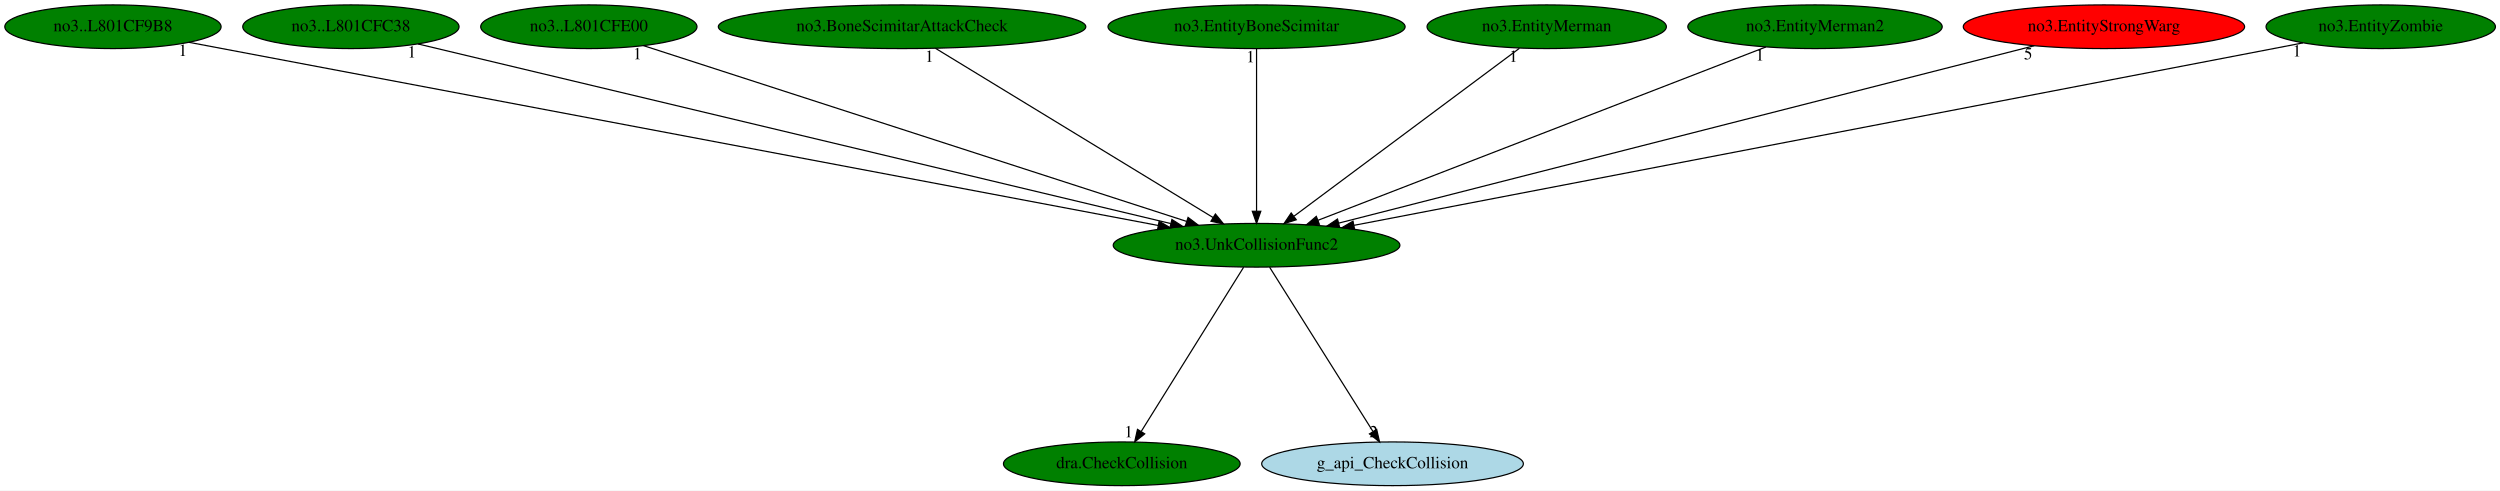
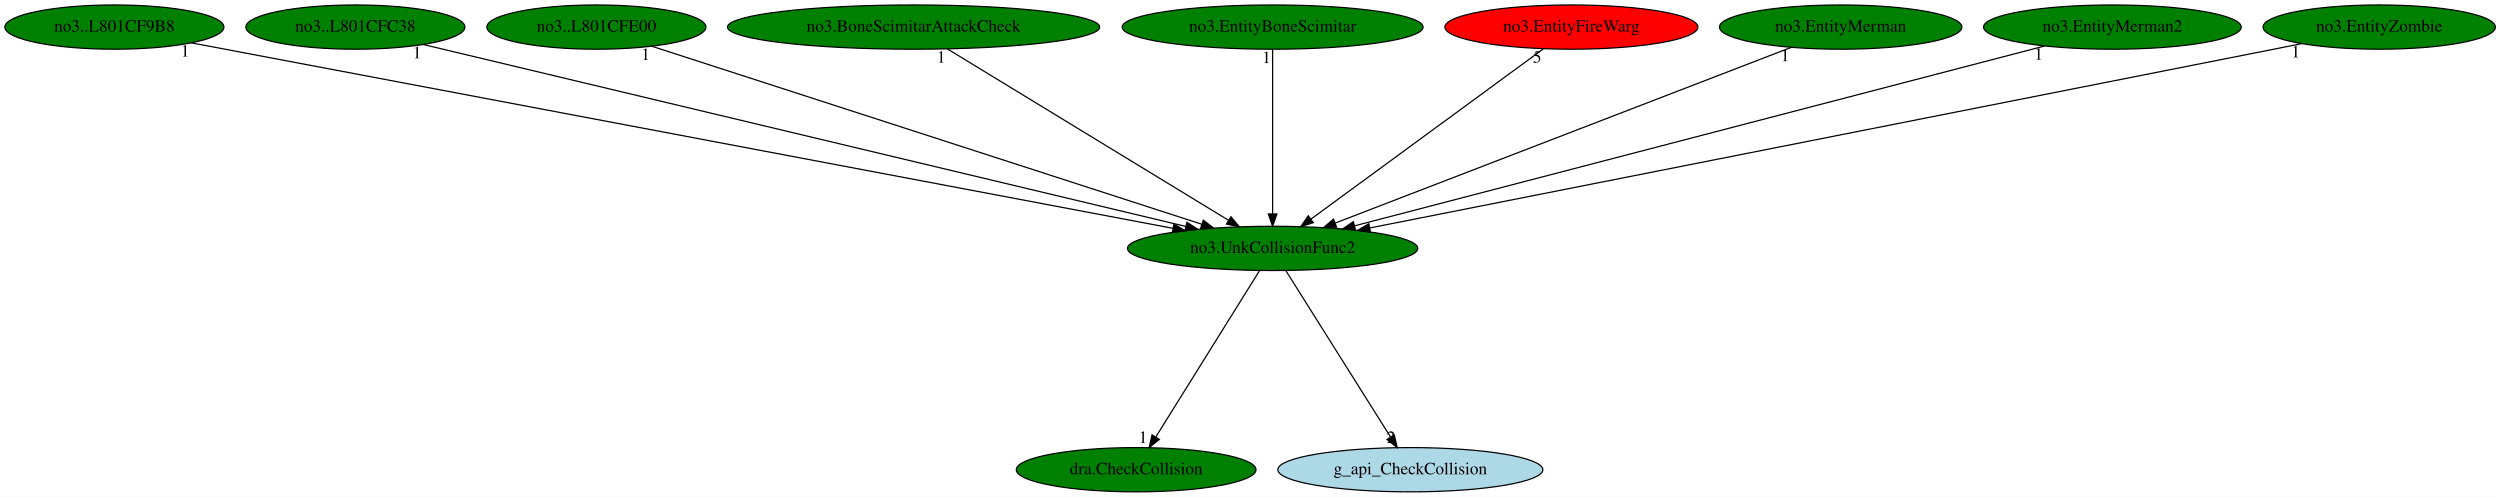
- <svg xmlns="http://www.w3.org/2000/svg" xmlns:xlink="http://www.w3.org/1999/xlink" width="2059pt" height="404pt" viewBox="0.00 0.00 2059.28 404.00">
+ <svg xmlns="http://www.w3.org/2000/svg" xmlns:xlink="http://www.w3.org/1999/xlink" width="2033pt" height="404pt" viewBox="0.00 0.00 2033.28 404.00">
  <g id="graph0" class="graph" transform="scale(1 1) rotate(0) translate(4 400)">
-     <polygon fill="white" stroke="transparent" points="-4,4 -4,-400 2055.28,-400 2055.28,4 -4,4" />
+     <polygon fill="white" stroke="transparent" points="-4,4 -4,-400 2029.28,-400 2029.28,4 -4,4" />
    <g id="node1" class="node">
      <ellipse fill="green" stroke="black" cx="1031.04" cy="-198" rx="118.08" ry="18" />
      <text text-anchor="middle" x="1031.04" y="-194.3" font-family="Times,serif" font-size="14.00">no3.UnkCollisionFunc2</text>
    </g>
    <g id="node2" class="node">
      <g id="a_node2">
        <a xlink:href="dra.CheckCollision.svg" xlink:title="dra.CheckCollision">
          <ellipse fill="green" stroke="black" cx="920.04" cy="-18" rx="97.48" ry="18" />
          <text text-anchor="middle" x="920.04" y="-14.3" font-family="Times,serif" font-size="14.00">dra.CheckCollision</text>
        </a>
      </g>
    </g>
    <g id="edge1" class="edge">
      <path fill="none" stroke="black" d="M1020.4,-179.93C1000.84,-148.57 959.08,-81.6 936.07,-44.71" />
      <polygon fill="black" stroke="black" points="938.91,-42.65 930.65,-36.02 932.97,-46.35 938.91,-42.65" />
      <text text-anchor="middle" x="925.65" y="-39.82" font-family="Times,serif" font-size="14.00">1</text>
    </g>
    <g id="node3" class="node">
      <g id="a_node3">
        <a xlink:href="g_api_CheckCollision.svg" xlink:title="g_api_CheckCollision">
          <ellipse fill="lightblue" stroke="black" cx="1143.04" cy="-18" rx="107.78" ry="18" />
          <text text-anchor="middle" x="1143.04" y="-14.3" font-family="Times,serif" font-size="14.00">g_api_CheckCollision</text>
        </a>
      </g>
    </g>
    <g id="edge2" class="edge">
      <path fill="none" stroke="black" d="M1041.78,-179.93C1061.52,-148.57 1103.65,-81.6 1126.87,-44.71" />
      <polygon fill="black" stroke="black" points="1129.97,-46.34 1132.34,-36.02 1124.05,-42.62 1129.97,-46.34" />
      <text text-anchor="middle" x="1127.34" y="-39.82" font-family="Times,serif" font-size="14.00">2</text>
    </g>
    <g id="node4" class="node">
      <g id="a_node4">
        <a xlink:href="no3..L801CF9B8.svg" xlink:title="no3..L801CF9B8">
          <ellipse fill="green" stroke="black" cx="89.04" cy="-378" rx="89.08" ry="18" />
          <text text-anchor="middle" x="89.04" y="-374.3" font-family="Times,serif" font-size="14.00">no3..L801CF9B8</text>
        </a>
      </g>
    </g>
    <g id="edge3" class="edge">
      <path fill="none" stroke="black" d="M151.58,-365.18C316.91,-333.94 765.5,-249.18 950.06,-214.3" />
      <polygon fill="black" stroke="black" points="950.79,-217.73 959.97,-212.43 949.49,-210.85 950.79,-217.73" />
      <text text-anchor="middle" x="146.58" y="-353.98" font-family="Times,serif" font-size="14.00">1</text>
    </g>
    <g id="node5" class="node">
      <g id="a_node5">
        <a xlink:href="no3..L801CFC38.svg" xlink:title="no3..L801CFC38">
          <ellipse fill="green" stroke="black" cx="285.04" cy="-378" rx="89.08" ry="18" />
          <text text-anchor="middle" x="285.04" y="-374.3" font-family="Times,serif" font-size="14.00">no3..L801CFC38</text>
        </a>
      </g>
    </g>
    <g id="edge4" class="edge">
      <path fill="none" stroke="black" d="M340.2,-363.84C473.4,-332.06 812.52,-251.14 960.35,-215.87" />
      <polygon fill="black" stroke="black" points="961.32,-219.23 970.24,-213.51 959.7,-212.43 961.32,-219.23" />
      <text text-anchor="middle" x="335.2" y="-352.64" font-family="Times,serif" font-size="14.00">1</text>
    </g>
    <g id="node6" class="node">
      <g id="a_node6">
        <a xlink:href="no3..L801CFE00.svg" xlink:title="no3..L801CFE00">
          <ellipse fill="green" stroke="black" cx="481.04" cy="-378" rx="89.08" ry="18" />
          <text text-anchor="middle" x="481.04" y="-374.3" font-family="Times,serif" font-size="14.00">no3..L801CFE00</text>
        </a>
      </g>
    </g>
    <g id="edge5" class="edge">
      <path fill="none" stroke="black" d="M526.05,-362.43C625.42,-330.27 863.43,-253.25 973.46,-217.64" />
      <polygon fill="black" stroke="black" points="974.63,-220.94 983.06,-214.53 972.47,-214.28 974.63,-220.94" />
      <text text-anchor="middle" x="521.05" y="-351.23" font-family="Times,serif" font-size="14.00">1</text>
    </g>
    <g id="node7" class="node">
      <g id="a_node7">
        <a xlink:href="no3.BoneScimitarAttackCheck.svg" xlink:title="no3.BoneScimitarAttackCheck">
          <ellipse fill="green" stroke="black" cx="739.04" cy="-378" rx="151.37" ry="18" />
          <text text-anchor="middle" x="739.04" y="-374.3" font-family="Times,serif" font-size="14.00">no3.BoneScimitarAttackCheck</text>
        </a>
      </g>
    </g>
    <g id="edge6" class="edge">
      <path fill="none" stroke="black" d="M766.51,-360.25C819.58,-327.9 936.17,-256.84 995.23,-220.83" />
      <polygon fill="black" stroke="black" points="997.14,-223.77 1003.86,-215.57 993.5,-217.79 997.14,-223.77" />
      <text text-anchor="middle" x="761.51" y="-349.05" font-family="Times,serif" font-size="14.00">1</text>
    </g>
    <g id="node8" class="node">
      <g id="a_node8">
        <a xlink:href="no3.EntityBoneScimitar.svg" xlink:title="no3.EntityBoneScimitar">
          <ellipse fill="green" stroke="black" cx="1031.04" cy="-378" rx="122.38" ry="18" />
          <text text-anchor="middle" x="1031.04" y="-374.3" font-family="Times,serif" font-size="14.00">no3.EntityBoneScimitar</text>
        </a>
      </g>
    </g>
    <g id="edge7" class="edge">
      <path fill="none" stroke="black" d="M1031.04,-359.93C1031.04,-328.97 1031.04,-263.3 1031.04,-226.13" />
      <polygon fill="black" stroke="black" points="1034.54,-226.02 1031.04,-216.02 1027.54,-226.02 1034.54,-226.02" />
      <text text-anchor="middle" x="1026.04" y="-348.73" font-family="Times,serif" font-size="14.00">1</text>
    </g>
    <g id="node9" class="node">
      <g id="a_node9">
-         <a xlink:href="no3.EntityMerman.svg" xlink:title="no3.EntityMerman">
-           <ellipse fill="green" stroke="black" cx="1270.04" cy="-378" rx="98.58" ry="18" />
-           <text text-anchor="middle" x="1270.04" y="-374.3" font-family="Times,serif" font-size="14.00">no3.EntityMerman</text>
+         <a xlink:href="no3.EntityFireWarg.svg" xlink:title="no3.EntityFireWarg">
+           <ellipse fill="red" stroke="black" cx="1274.04" cy="-378" rx="102.88" ry="18" />
+           <text text-anchor="middle" x="1274.04" y="-374.3" font-family="Times,serif" font-size="14.00">no3.EntityFireWarg</text>
        </a>
      </g>
    </g>
    <g id="edge8" class="edge">
-       <path fill="none" stroke="black" d="M1247.56,-360.25C1204.59,-328.25 1110.74,-258.36 1061.93,-222" />
-       <polygon fill="black" stroke="black" points="1063.75,-219 1053.64,-215.83 1059.57,-224.61 1063.75,-219" />
-       <text text-anchor="middle" x="1242.56" y="-349.05" font-family="Times,serif" font-size="14.00">1</text>
+       <path fill="none" stroke="black" d="M1251.18,-360.25C1207.4,-328.18 1111.68,-258.07 1062.14,-221.78" />
+       <polygon fill="black" stroke="black" points="1064.15,-218.92 1054.02,-215.83 1060.02,-224.56 1064.15,-218.92" />
+       <text text-anchor="middle" x="1246.18" y="-349.05" font-family="Times,serif" font-size="14.00">5</text>
    </g>
    <g id="node10" class="node">
      <g id="a_node10">
-         <a xlink:href="no3.EntityMerman2.svg" xlink:title="no3.EntityMerman2">
-           <ellipse fill="green" stroke="black" cx="1491.04" cy="-378" rx="104.78" ry="18" />
-           <text text-anchor="middle" x="1491.04" y="-374.3" font-family="Times,serif" font-size="14.00">no3.EntityMerman2</text>
+         <a xlink:href="no3.EntityMerman.svg" xlink:title="no3.EntityMerman">
+           <ellipse fill="green" stroke="black" cx="1493.04" cy="-378" rx="98.58" ry="18" />
+           <text text-anchor="middle" x="1493.04" y="-374.3" font-family="Times,serif" font-size="14.00">no3.EntityMerman</text>
        </a>
      </g>
    </g>
    <g id="edge9" class="edge">
-       <path fill="none" stroke="black" d="M1450.62,-361.36C1366.67,-328.87 1173.58,-254.16 1081.57,-218.55" />
-       <polygon fill="black" stroke="black" points="1082.78,-215.27 1072.19,-214.92 1080.26,-221.8 1082.78,-215.27" />
-       <text text-anchor="middle" x="1445.62" y="-350.16" font-family="Times,serif" font-size="14.00">1</text>
+       <path fill="none" stroke="black" d="M1452.85,-361.52C1368.78,-329.12 1174.5,-254.27 1081.9,-218.6" />
+       <polygon fill="black" stroke="black" points="1083.05,-215.29 1072.46,-214.96 1080.54,-221.82 1083.05,-215.29" />
+       <text text-anchor="middle" x="1447.85" y="-350.32" font-family="Times,serif" font-size="14.00">1</text>
    </g>
    <g id="node11" class="node">
      <g id="a_node11">
-         <a xlink:href="no3.EntityStrongWarg.svg" xlink:title="no3.EntityStrongWarg">
-           <ellipse fill="red" stroke="black" cx="1729.04" cy="-378" rx="115.88" ry="18" />
-           <text text-anchor="middle" x="1729.04" y="-374.3" font-family="Times,serif" font-size="14.00">no3.EntityStrongWarg</text>
+         <a xlink:href="no3.EntityMerman2.svg" xlink:title="no3.EntityMerman2">
+           <ellipse fill="green" stroke="black" cx="1714.04" cy="-378" rx="104.78" ry="18" />
+           <text text-anchor="middle" x="1714.04" y="-374.3" font-family="Times,serif" font-size="14.00">no3.EntityMerman2</text>
        </a>
      </g>
    </g>
    <g id="edge10" class="edge">
-       <path fill="none" stroke="black" d="M1671.63,-362.36C1543.73,-329.74 1235.91,-251.25 1098.85,-216.29" />
-       <polygon fill="black" stroke="black" points="1099.44,-212.83 1088.89,-213.75 1097.71,-219.61 1099.44,-212.83" />
-       <text text-anchor="middle" x="1666.63" y="-351.16" font-family="Times,serif" font-size="14.00">5</text>
+       <path fill="none" stroke="black" d="M1659.02,-362.66C1534.67,-330.25 1232.36,-251.47 1097.69,-216.37" />
+       <polygon fill="black" stroke="black" points="1098.45,-212.95 1087.9,-213.82 1096.69,-219.73 1098.45,-212.95" />
+       <text text-anchor="middle" x="1654.02" y="-351.46" font-family="Times,serif" font-size="14.00">1</text>
    </g>
    <g id="node12" class="node">
      <g id="a_node12">
        <a xlink:href="no3.EntityZombie.svg" xlink:title="no3.EntityZombie">
-           <ellipse fill="green" stroke="black" cx="1957.04" cy="-378" rx="94.48" ry="18" />
-           <text text-anchor="middle" x="1957.04" y="-374.3" font-family="Times,serif" font-size="14.00">no3.EntityZombie</text>
+           <ellipse fill="green" stroke="black" cx="1931.04" cy="-378" rx="94.48" ry="18" />
+           <text text-anchor="middle" x="1931.04" y="-374.3" font-family="Times,serif" font-size="14.00">no3.EntityZombie</text>
        </a>
      </g>
    </g>
    <g id="edge11" class="edge">
-       <path fill="none" stroke="black" d="M1893.03,-364.7C1728.7,-333.11 1292.21,-249.2 1111.31,-214.43" />
-       <polygon fill="black" stroke="black" points="1111.81,-210.96 1101.33,-212.51 1110.49,-217.84 1111.81,-210.96" />
-       <text text-anchor="middle" x="1888.03" y="-353.5" font-family="Times,serif" font-size="14.00">1</text>
+       <path fill="none" stroke="black" d="M1868.11,-364.55C1708.17,-332.92 1286.31,-249.49 1110.12,-214.64" />
+       <polygon fill="black" stroke="black" points="1110.63,-211.17 1100.14,-212.67 1109.27,-218.04 1110.63,-211.17" />
+       <text text-anchor="middle" x="1863.11" y="-353.35" font-family="Times,serif" font-size="14.00">1</text>
    </g>
  </g>
</svg>
